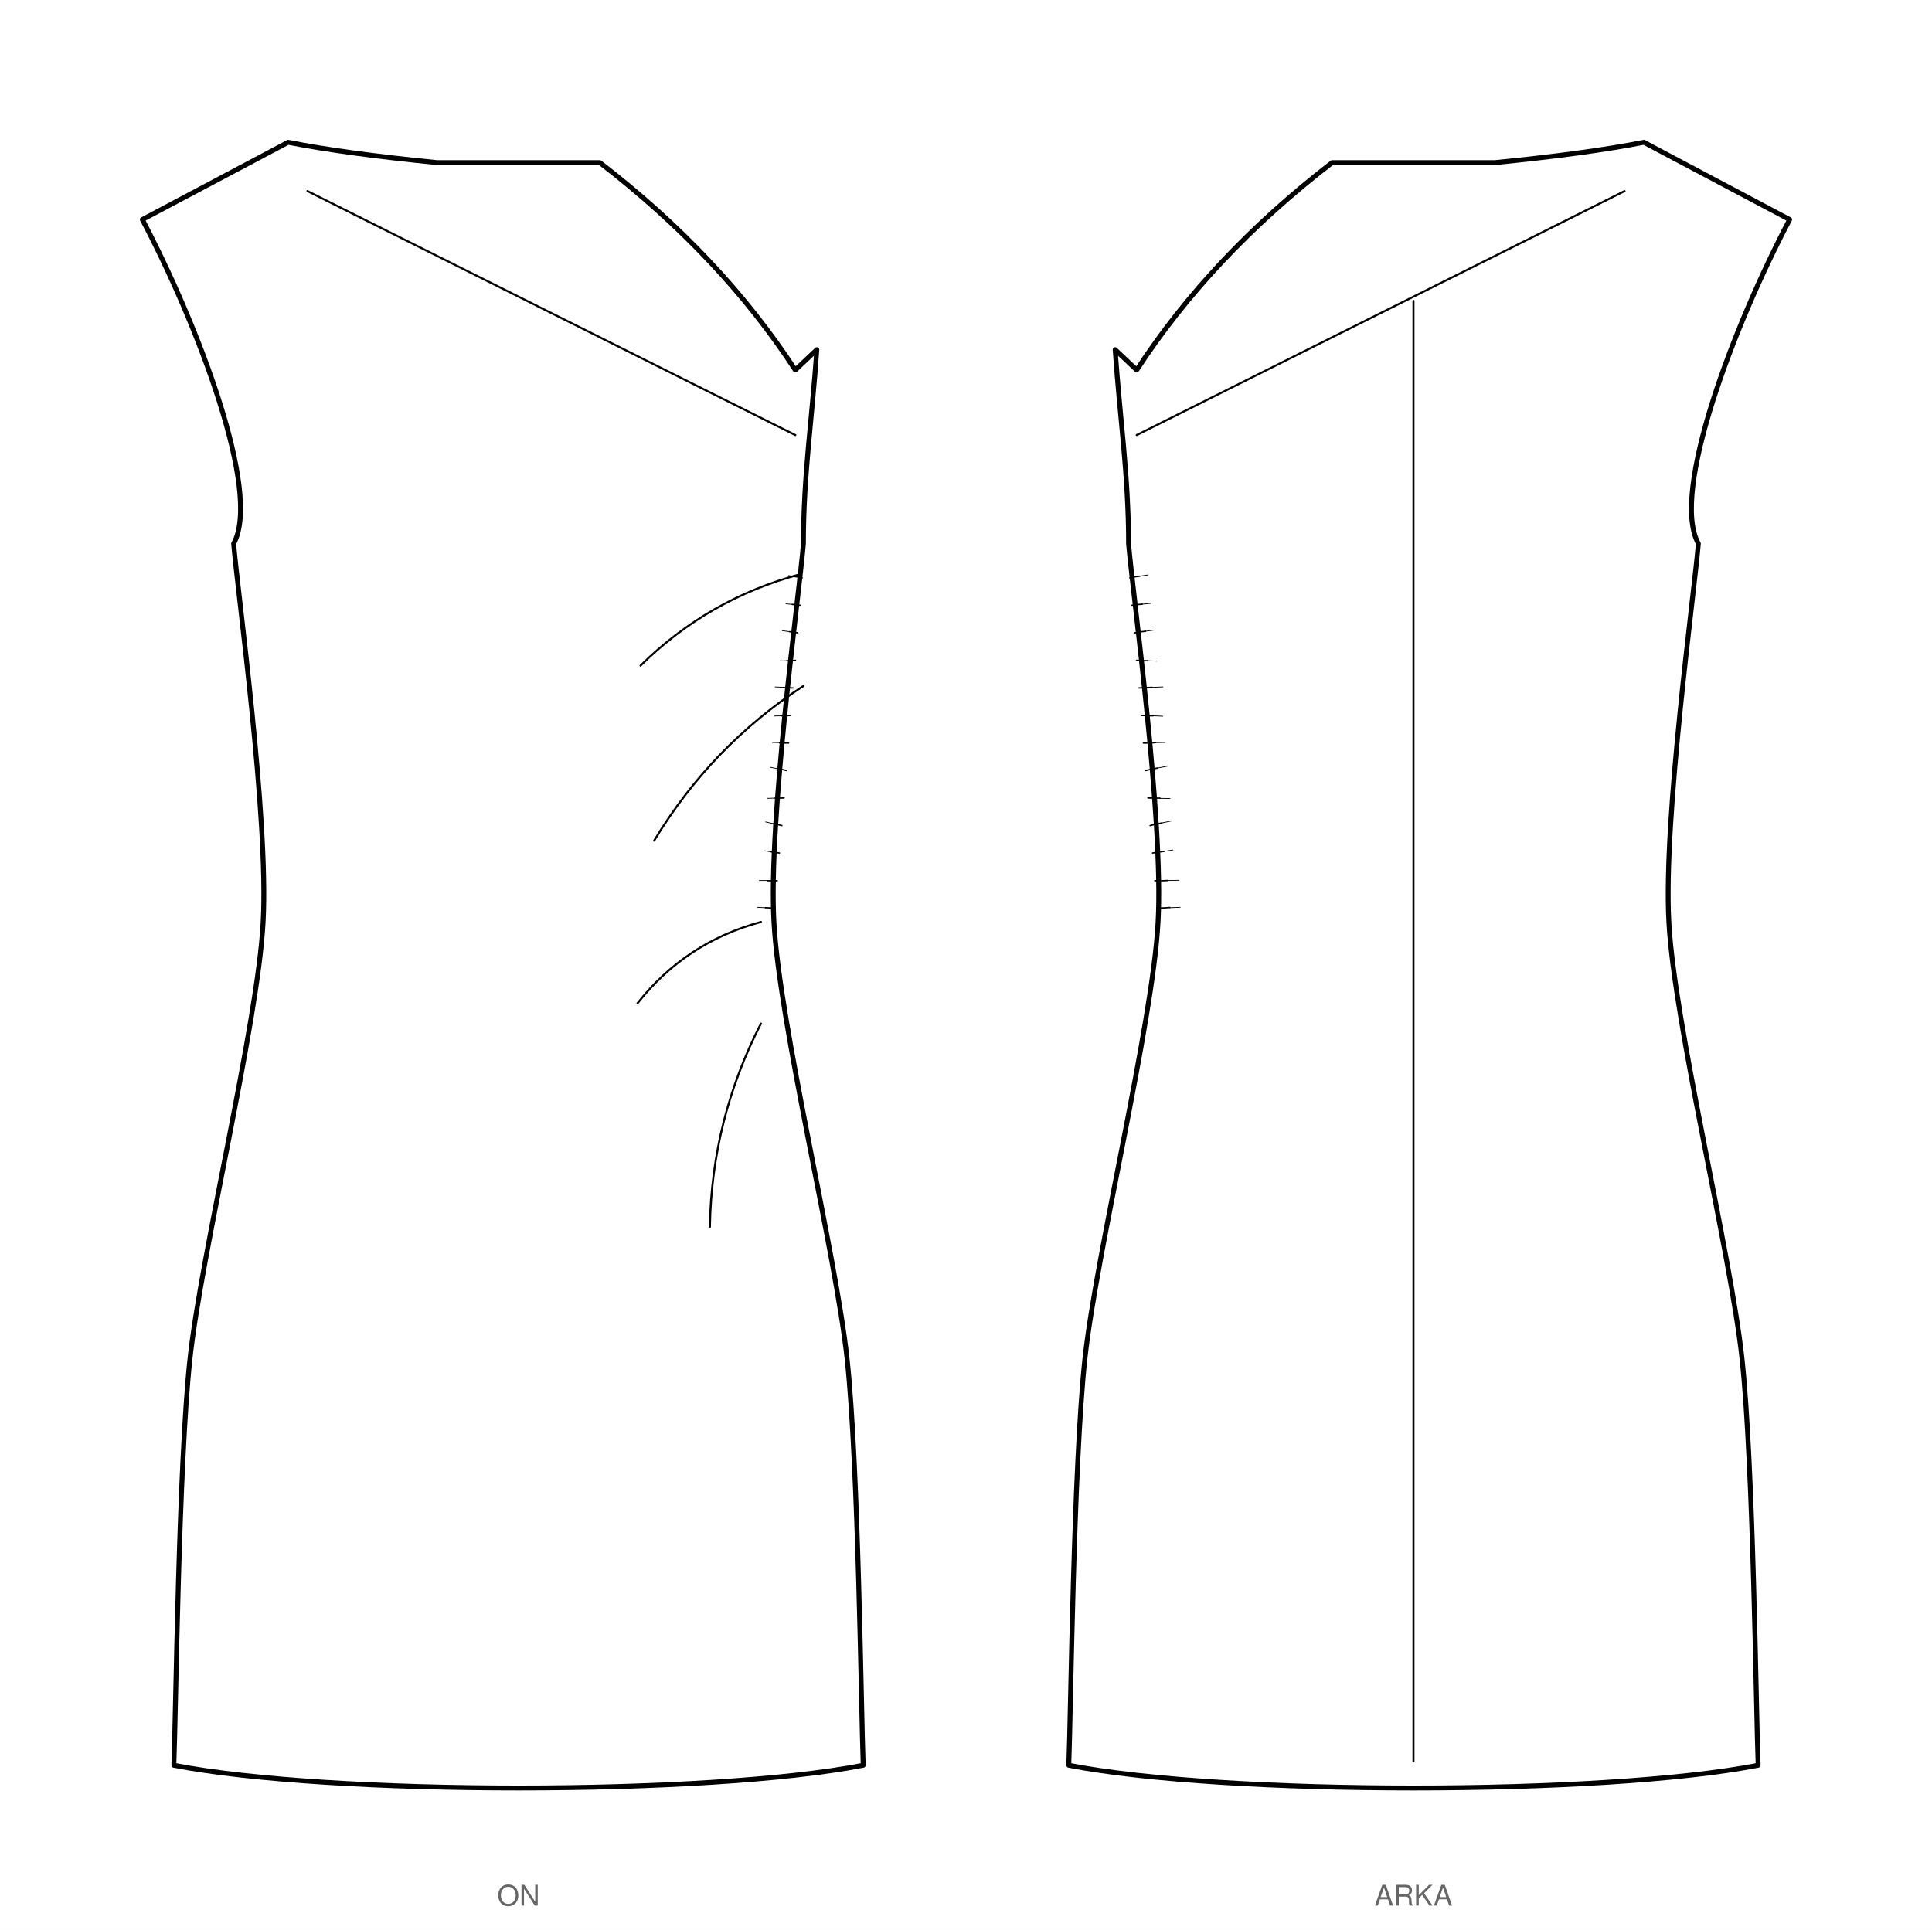
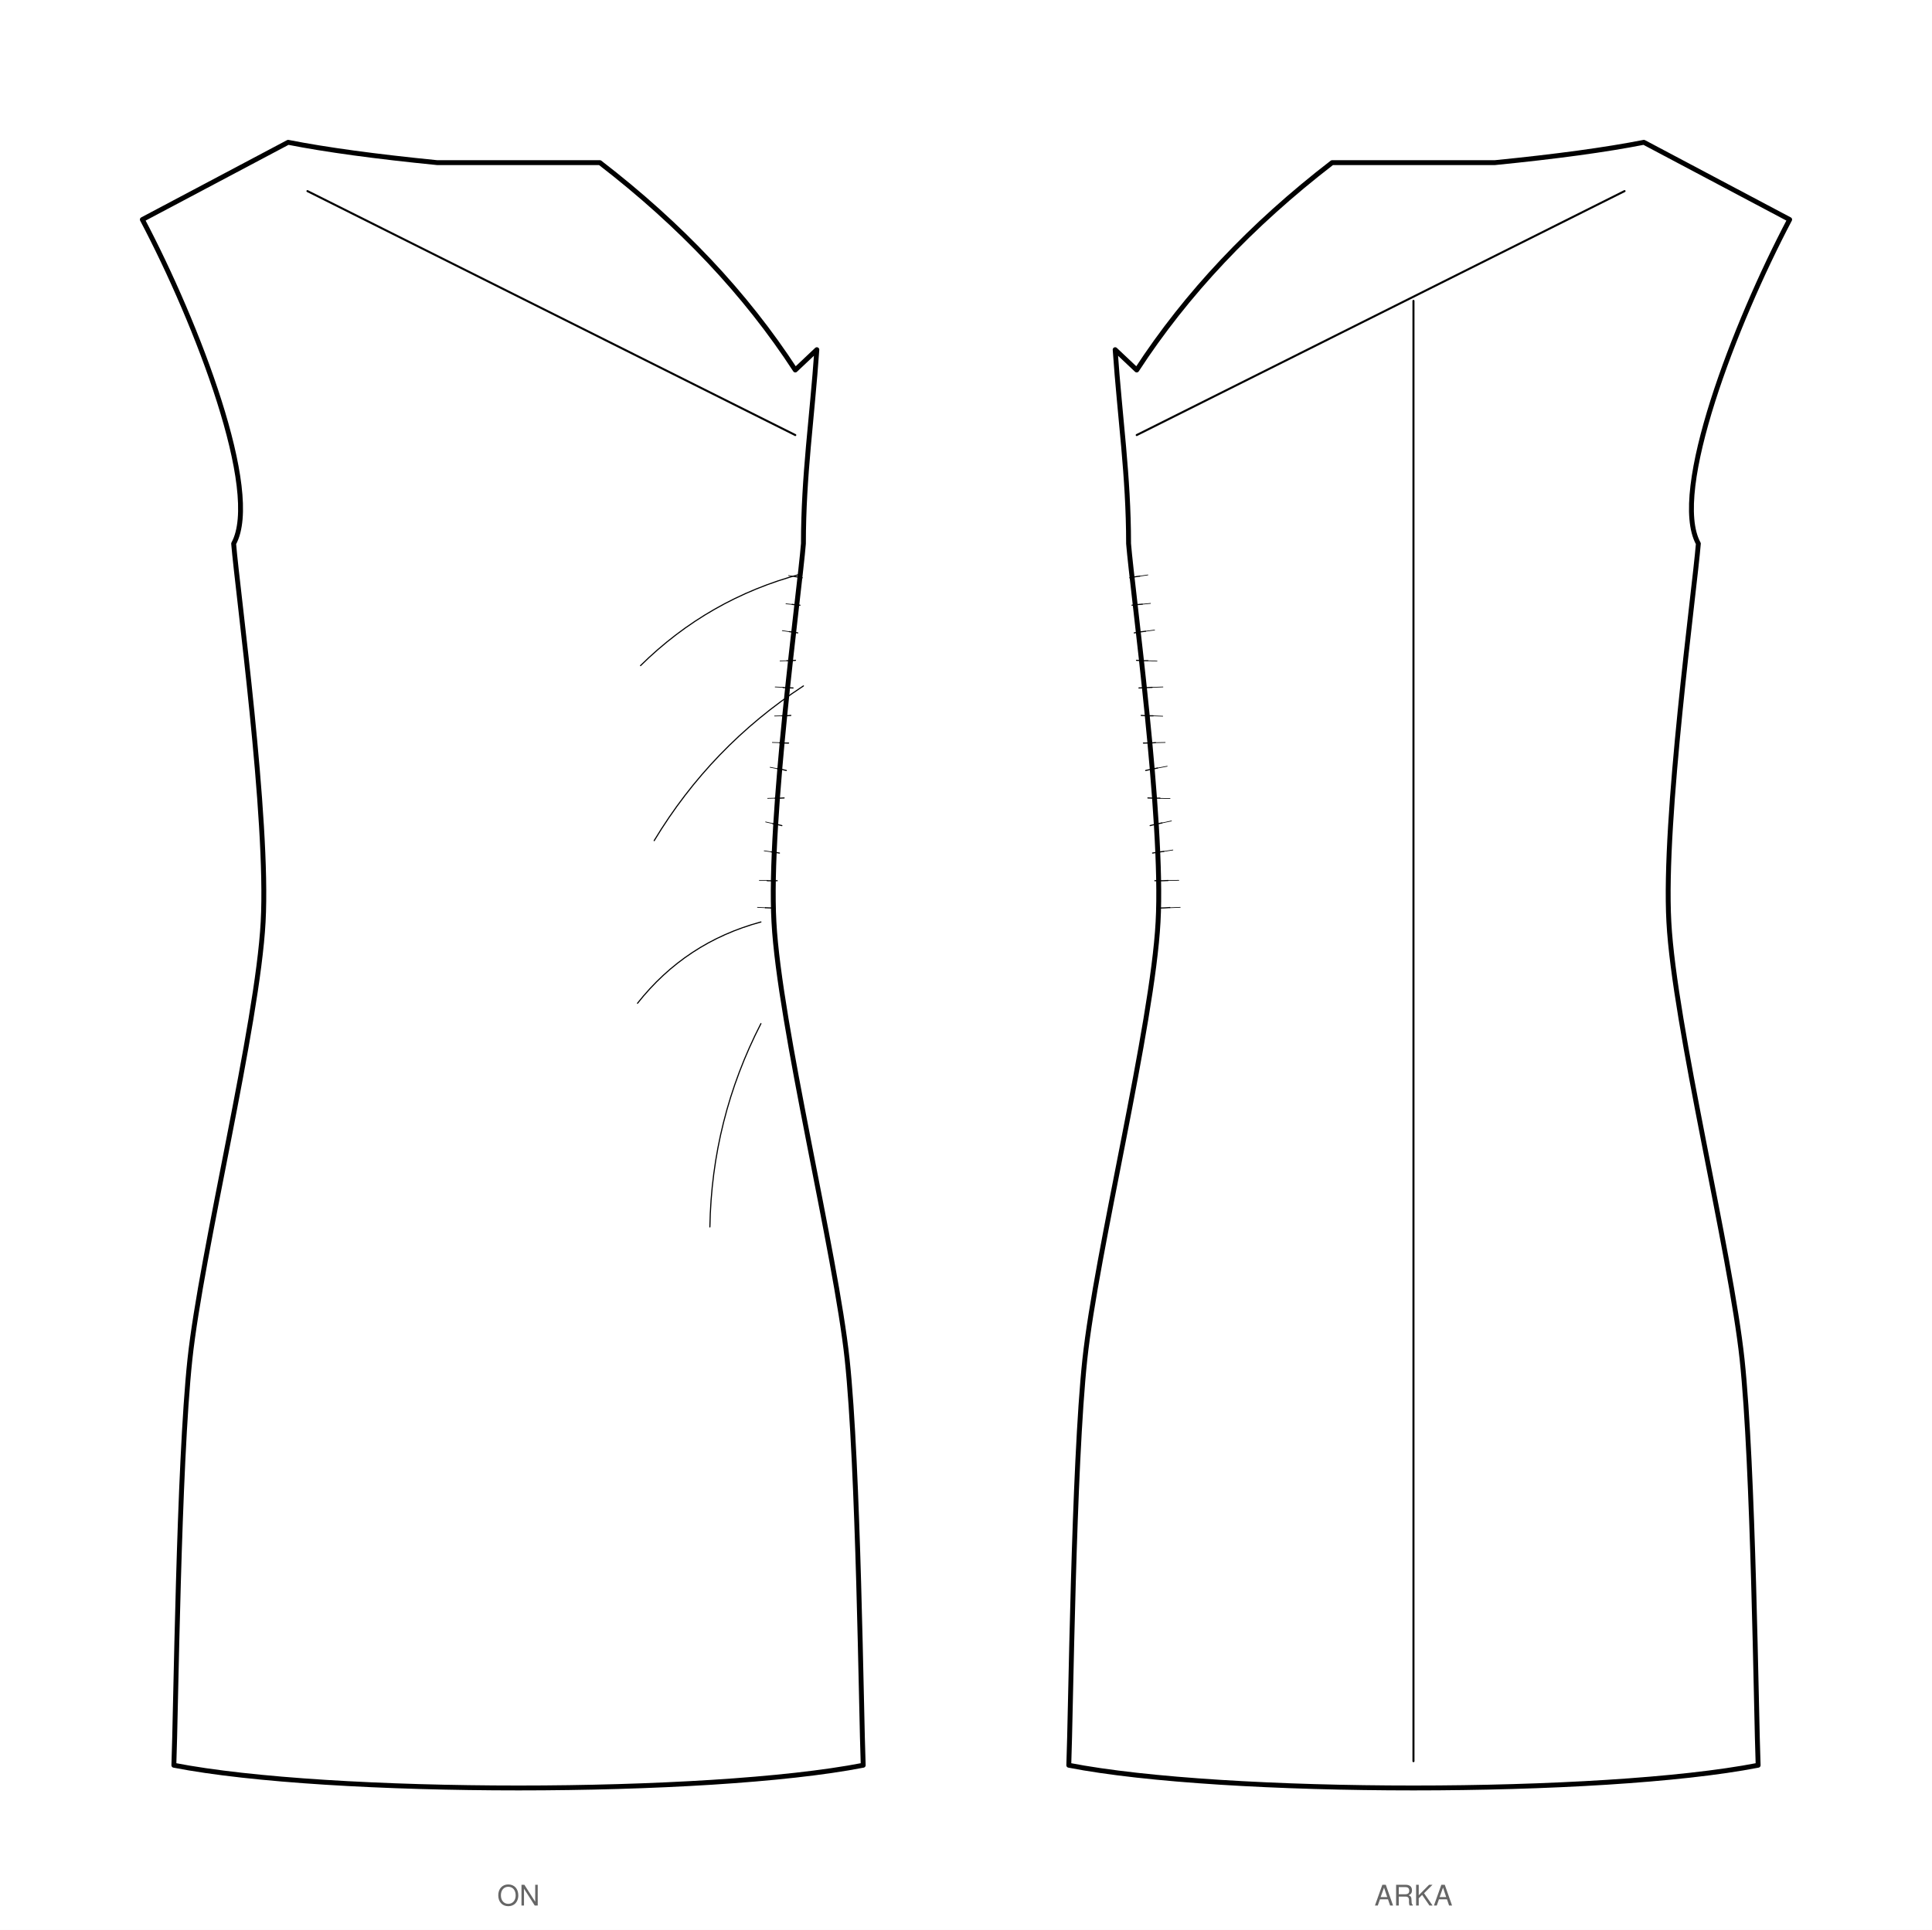
<svg xmlns="http://www.w3.org/2000/svg" viewBox="0 0 950.1 949.3" width="950.1mm" height="949.3mm" data-siluet="v1" data-kaynak="d7151490bf84195991361473b84e995dfe5a0453e14ba6947784a516ee05b935">
  <rect width="950.1" height="949.3" fill="#fff" />
  <g transform="translate(255.0 39.1)" data-gorunum="on">
    <path d="M 40.0 40.9 Q 99.6 86.8 136.1 142.9 L 146.7 132.9 C 144.4 166.3 140.1 194.9 140.1 228.3 C 138.2 251.9 122.8 363.6 125.6 414.4 C 128.3 465.2 156.0 577.0 161.6 629.5 C 167.2 682.0 168.5 803.9 169.5 829.2 C 93.2 844.1 -93.2 844.1 -169.5 829.2 C -168.5 803.9 -167.2 682.0 -161.6 629.5 C -156.0 577.0 -128.3 465.2 -125.6 414.4 C -122.8 363.6 -138.2 251.9 -140.1 228.3 C -126.1 202.8 -158.1 119.9 -185.0 68.9 L -113.3 30.9 Q -85.4 36.4 -40.0 40.9 L 40.0 40.9 Z" fill="#fff" stroke="#000" stroke-width="2.4" stroke-linejoin="round" />
-     <path d="M 138.7 243.3 Q 93.4 255.4 60.0 288.3" fill="none" stroke="#000" stroke-width="1" stroke-linecap="round" />
-     <path d="M 140.1 298.3 Q 94.7 328.0 66.7 374.4" fill="none" stroke="#000" stroke-width="1" stroke-linecap="round" />
-     <path d="M 119.2 414.4 Q 82.2 424.4 58.5 454.4" fill="none" stroke="#000" stroke-width="1" stroke-linecap="round" />
-     <path d="M 119.2 464.4 Q 95.0 511.5 94.1 564.4" fill="none" stroke="#000" stroke-width="1" stroke-linecap="round" />
-     <path d="M 139.5 245.1 q -1.9 -0.4 -3.7 -0.6" fill="none" stroke="#000" stroke-width="0.675" stroke-linecap="round" />
-     <path d="M 135.8 244.5 l -3.0 -0.5" fill="none" stroke="#000" stroke-width="0.36" stroke-linecap="round" />
-     <path d="M 138.4 258.6 q -1.9 -0.2 -3.8 -0.4" fill="none" stroke="#000" stroke-width="0.675" stroke-linecap="round" />
-     <path d="M 134.6 258.2 l -3.1 -0.3" fill="none" stroke="#000" stroke-width="0.36" stroke-linecap="round" />
-     <path d="M 137.3 272.2 q -2.3 -0.4 -4.1 -0.6" fill="none" stroke="#000" stroke-width="0.675" stroke-linecap="round" />
-     <path d="M 133.1 271.6 l -3.4 -0.5" fill="none" stroke="#000" stroke-width="0.36" stroke-linecap="round" />
-     <path d="M 136.2 285.7 q -2.3 0.3 -4.2 0.2" fill="none" stroke="#000" stroke-width="0.675" stroke-linecap="round" />
-     <path d="M 132.0 285.9 l -3.4 0.1" fill="none" stroke="#000" stroke-width="0.36" stroke-linecap="round" />
-     <path d="M 135.0 299.3 q -2.9 -0.1 -4.9 -0.2" fill="none" stroke="#000" stroke-width="0.675" stroke-linecap="round" />
-     <path d="M 130.2 299.0 l -4.0 -0.2" fill="none" stroke="#000" stroke-width="0.36" stroke-linecap="round" />
-     <path d="M 133.9 312.8 q -2.5 0.3 -4.4 0.2" fill="none" stroke="#000" stroke-width="0.675" stroke-linecap="round" />
-     <path d="M 129.5 313.0 l -3.6 0.1" fill="none" stroke="#000" stroke-width="0.36" stroke-linecap="round" />
-     <path d="M 132.8 326.4 q -2.5 0.0 -4.4 -0.1" fill="none" stroke="#000" stroke-width="0.675" stroke-linecap="round" />
-     <path d="M 128.4 326.2 l -3.6 -0.1" fill="none" stroke="#000" stroke-width="0.36" stroke-linecap="round" />
-     <path d="M 131.7 339.9 q -2.5 -0.7 -4.4 -0.9" fill="none" stroke="#000" stroke-width="0.675" stroke-linecap="round" />
-     <path d="M 127.3 339.0 l -3.6 -0.7" fill="none" stroke="#000" stroke-width="0.36" stroke-linecap="round" />
-     <path d="M 130.6 353.4 q -2.5 0.2 -4.4 0.1" fill="none" stroke="#000" stroke-width="0.675" stroke-linecap="round" />
-     <path d="M 126.1 353.5 l -3.6 0.1" fill="none" stroke="#000" stroke-width="0.36" stroke-linecap="round" />
-     <path d="M 129.5 367.0 q -2.5 -0.7 -4.4 -0.9" fill="none" stroke="#000" stroke-width="0.675" stroke-linecap="round" />
-     <path d="M 125.1 366.0 l -3.6 -0.8" fill="none" stroke="#000" stroke-width="0.36" stroke-linecap="round" />
-     <path d="M 128.3 380.5 q -2.3 -0.4 -4.1 -0.6" fill="none" stroke="#000" stroke-width="0.675" stroke-linecap="round" />
-     <path d="M 124.2 379.9 l -3.4 -0.5" fill="none" stroke="#000" stroke-width="0.36" stroke-linecap="round" />
-     <path d="M 127.2 394.1 q -2.9 0.1 -4.9 0.0" fill="none" stroke="#000" stroke-width="0.675" stroke-linecap="round" />
-     <path d="M 122.4 394.0 l -4.0 0.0" fill="none" stroke="#000" stroke-width="0.36" stroke-linecap="round" />
-     <path d="M 126.1 407.6 q -2.8 -0.1 -4.7 -0.2" fill="none" stroke="#000" stroke-width="0.675" stroke-linecap="round" />
-     <path d="M 121.4 407.4 l -3.9 -0.2" fill="none" stroke="#000" stroke-width="0.36" stroke-linecap="round" />
+     <path d="M 138.7 243.3 Q 93.4 255.4 60.0 288.3" fill="none" stroke="#000" stroke-width="0.55" stroke-linecap="round" />
+     <path d="M 140.1 298.3 Q 94.7 328.0 66.7 374.4" fill="none" stroke="#000" stroke-width="0.55" stroke-linecap="round" />
+     <path d="M 119.2 414.4 Q 82.2 424.4 58.5 454.4" fill="none" stroke="#000" stroke-width="0.55" stroke-linecap="round" />
+     <path d="M 119.2 464.4 Q 95.0 511.5 94.1 564.4" fill="none" stroke="#000" stroke-width="0.55" stroke-linecap="round" />
+     <path d="M 139.5 245.1 q -1.9 -0.4 -3.7 -0.6" fill="none" stroke="#000" stroke-width="0.55" stroke-linecap="round" />
+     <path d="M 135.8 244.5 l -3.0 -0.5" fill="none" stroke="#000" stroke-width="0.33" stroke-linecap="round" />
+     <path d="M 138.4 258.6 q -1.9 -0.2 -3.8 -0.4" fill="none" stroke="#000" stroke-width="0.55" stroke-linecap="round" />
+     <path d="M 134.6 258.2 l -3.1 -0.3" fill="none" stroke="#000" stroke-width="0.33" stroke-linecap="round" />
+     <path d="M 137.3 272.2 q -2.3 -0.4 -4.1 -0.6" fill="none" stroke="#000" stroke-width="0.55" stroke-linecap="round" />
+     <path d="M 133.1 271.6 l -3.4 -0.5" fill="none" stroke="#000" stroke-width="0.33" stroke-linecap="round" />
+     <path d="M 136.2 285.7 q -2.3 0.3 -4.2 0.2" fill="none" stroke="#000" stroke-width="0.55" stroke-linecap="round" />
+     <path d="M 132.0 285.9 l -3.4 0.1" fill="none" stroke="#000" stroke-width="0.33" stroke-linecap="round" />
+     <path d="M 135.0 299.3 q -2.9 -0.1 -4.9 -0.2" fill="none" stroke="#000" stroke-width="0.55" stroke-linecap="round" />
+     <path d="M 130.2 299.0 l -4.0 -0.2" fill="none" stroke="#000" stroke-width="0.33" stroke-linecap="round" />
+     <path d="M 133.9 312.8 q -2.5 0.3 -4.4 0.2" fill="none" stroke="#000" stroke-width="0.55" stroke-linecap="round" />
+     <path d="M 129.5 313.0 l -3.6 0.1" fill="none" stroke="#000" stroke-width="0.33" stroke-linecap="round" />
+     <path d="M 132.8 326.4 q -2.5 0.0 -4.4 -0.1" fill="none" stroke="#000" stroke-width="0.55" stroke-linecap="round" />
+     <path d="M 128.4 326.2 l -3.6 -0.1" fill="none" stroke="#000" stroke-width="0.33" stroke-linecap="round" />
+     <path d="M 131.7 339.9 q -2.5 -0.7 -4.4 -0.9" fill="none" stroke="#000" stroke-width="0.55" stroke-linecap="round" />
+     <path d="M 127.3 339.0 l -3.6 -0.7" fill="none" stroke="#000" stroke-width="0.33" stroke-linecap="round" />
+     <path d="M 130.6 353.4 q -2.5 0.2 -4.4 0.1" fill="none" stroke="#000" stroke-width="0.55" stroke-linecap="round" />
+     <path d="M 126.1 353.5 l -3.6 0.1" fill="none" stroke="#000" stroke-width="0.33" stroke-linecap="round" />
+     <path d="M 129.5 367.0 q -2.5 -0.7 -4.4 -0.9" fill="none" stroke="#000" stroke-width="0.55" stroke-linecap="round" />
+     <path d="M 125.1 366.0 l -3.6 -0.8" fill="none" stroke="#000" stroke-width="0.33" stroke-linecap="round" />
+     <path d="M 128.3 380.5 q -2.3 -0.4 -4.1 -0.6" fill="none" stroke="#000" stroke-width="0.55" stroke-linecap="round" />
+     <path d="M 124.2 379.9 l -3.4 -0.5" fill="none" stroke="#000" stroke-width="0.33" stroke-linecap="round" />
+     <path d="M 127.2 394.1 q -2.9 0.1 -4.9 0.0" fill="none" stroke="#000" stroke-width="0.55" stroke-linecap="round" />
+     <path d="M 122.4 394.0 l -4.0 0.0" fill="none" stroke="#000" stroke-width="0.33" stroke-linecap="round" />
+     <path d="M 126.1 407.6 q -2.8 -0.1 -4.7 -0.2" fill="none" stroke="#000" stroke-width="0.55" stroke-linecap="round" />
+     <path d="M 121.4 407.4 l -3.9 -0.2" fill="none" stroke="#000" stroke-width="0.33" stroke-linecap="round" />
    <path d="M -103.8 54.9 L 136.1 174.9" fill="none" stroke="#000" stroke-width="1" stroke-linecap="round" />
  </g>
  <text x="255.0" y="937.3" font-family="Helvetica, Arial, sans-serif" font-size="14" text-anchor="middle" fill="#666">ON</text>
  <g transform="translate(695.1 39.1) scale(-1 1)" data-gorunum="arka">
    <path d="M 40.0 40.9 Q 99.6 86.8 136.1 142.9 L 146.7 132.9 C 144.4 166.3 140.1 194.9 140.1 228.3 C 138.2 251.9 122.8 363.6 125.6 414.4 C 128.3 465.2 156.0 577.0 161.6 629.5 C 167.2 682.0 168.5 803.9 169.5 829.2 C 93.2 844.1 -93.2 844.1 -169.5 829.2 C -168.5 803.9 -167.2 682.0 -161.6 629.5 C -156.0 577.0 -128.3 465.2 -125.6 414.4 C -122.8 363.6 -138.2 251.9 -140.1 228.3 C -126.1 202.8 -158.1 119.9 -185.0 68.9 L -113.3 30.9 Q -85.4 36.4 -40.0 40.9 L 40.0 40.9 Z" fill="#fff" stroke="#000" stroke-width="2.4" stroke-linejoin="round" />
    <path d="M 0.0 108.9 L 0.0 827.2" fill="none" stroke="#000" stroke-width="1" stroke-linecap="round" />
    <path d="M -103.8 54.9 L 136.1 174.9" fill="none" stroke="#000" stroke-width="1" stroke-linecap="round" />
-     <path d="M 139.5 245.1 q -3.0 -0.6 -4.9 -0.8" fill="none" stroke="#000" stroke-width="0.675" stroke-linecap="round" />
-     <path d="M 134.6 244.3 l -4.0 -0.6" fill="none" stroke="#000" stroke-width="0.36" stroke-linecap="round" />
-     <path d="M 138.4 258.6 q -3.1 -0.4 -5.0 -0.5" fill="none" stroke="#000" stroke-width="0.675" stroke-linecap="round" />
-     <path d="M 133.4 258.1 l -4.1 -0.4" fill="none" stroke="#000" stroke-width="0.36" stroke-linecap="round" />
-     <path d="M 137.3 272.2 q -3.5 -0.6 -5.5 -0.8" fill="none" stroke="#000" stroke-width="0.675" stroke-linecap="round" />
-     <path d="M 131.8 271.4 l -4.5 -0.6" fill="none" stroke="#000" stroke-width="0.36" stroke-linecap="round" />
-     <path d="M 136.2 285.7 q -3.5 0.3 -5.5 0.2" fill="none" stroke="#000" stroke-width="0.675" stroke-linecap="round" />
-     <path d="M 130.6 285.9 l -4.5 0.2" fill="none" stroke="#000" stroke-width="0.36" stroke-linecap="round" />
-     <path d="M 135.0 299.3 q -4.4 -0.2 -6.5 -0.3" fill="none" stroke="#000" stroke-width="0.675" stroke-linecap="round" />
-     <path d="M 128.5 299.0 l -5.3 -0.2" fill="none" stroke="#000" stroke-width="0.36" stroke-linecap="round" />
-     <path d="M 133.9 312.8 q -3.8 0.3 -5.9 0.2" fill="none" stroke="#000" stroke-width="0.675" stroke-linecap="round" />
-     <path d="M 128.1 313.0 l -4.8 0.2" fill="none" stroke="#000" stroke-width="0.36" stroke-linecap="round" />
-     <path d="M 132.8 326.4 q -3.9 0.0 -5.9 -0.2" fill="none" stroke="#000" stroke-width="0.675" stroke-linecap="round" />
-     <path d="M 126.9 326.2 l -4.8 -0.1" fill="none" stroke="#000" stroke-width="0.36" stroke-linecap="round" />
-     <path d="M 131.7 339.9 q -3.8 -0.9 -5.8 -1.2" fill="none" stroke="#000" stroke-width="0.675" stroke-linecap="round" />
-     <path d="M 125.9 338.7 l -4.8 -0.9" fill="none" stroke="#000" stroke-width="0.36" stroke-linecap="round" />
-     <path d="M 130.6 353.4 q -3.9 0.2 -5.9 0.1" fill="none" stroke="#000" stroke-width="0.675" stroke-linecap="round" />
-     <path d="M 124.6 353.6 l -4.9 0.1" fill="none" stroke="#000" stroke-width="0.36" stroke-linecap="round" />
-     <path d="M 129.5 367.0 q -3.8 -1.0 -5.8 -1.3" fill="none" stroke="#000" stroke-width="0.675" stroke-linecap="round" />
-     <path d="M 123.7 365.7 l -4.7 -1.0" fill="none" stroke="#000" stroke-width="0.36" stroke-linecap="round" />
-     <path d="M 128.3 380.5 q -3.5 -0.6 -5.5 -0.8" fill="none" stroke="#000" stroke-width="0.675" stroke-linecap="round" />
-     <path d="M 122.8 379.7 l -4.5 -0.7" fill="none" stroke="#000" stroke-width="0.36" stroke-linecap="round" />
-     <path d="M 127.2 394.1 q -4.4 0.1 -6.5 -0.1" fill="none" stroke="#000" stroke-width="0.675" stroke-linecap="round" />
-     <path d="M 120.7 394.0 l -5.3 -0.1" fill="none" stroke="#000" stroke-width="0.36" stroke-linecap="round" />
-     <path d="M 126.1 407.6 q -4.2 -0.1 -6.3 -0.3" fill="none" stroke="#000" stroke-width="0.675" stroke-linecap="round" />
-     <path d="M 119.8 407.4 l -5.1 -0.2" fill="none" stroke="#000" stroke-width="0.36" stroke-linecap="round" />
+     <path d="M 139.5 245.1 q -3.0 -0.6 -4.9 -0.8" fill="none" stroke="#000" stroke-width="0.55" stroke-linecap="round" />
+     <path d="M 134.6 244.3 l -4.0 -0.6" fill="none" stroke="#000" stroke-width="0.33" stroke-linecap="round" />
+     <path d="M 138.4 258.6 q -3.1 -0.4 -5.0 -0.5" fill="none" stroke="#000" stroke-width="0.55" stroke-linecap="round" />
+     <path d="M 133.4 258.1 l -4.1 -0.4" fill="none" stroke="#000" stroke-width="0.33" stroke-linecap="round" />
+     <path d="M 137.3 272.2 q -3.5 -0.6 -5.5 -0.8" fill="none" stroke="#000" stroke-width="0.55" stroke-linecap="round" />
+     <path d="M 131.8 271.4 l -4.5 -0.6" fill="none" stroke="#000" stroke-width="0.33" stroke-linecap="round" />
+     <path d="M 136.2 285.7 q -3.5 0.3 -5.5 0.2" fill="none" stroke="#000" stroke-width="0.55" stroke-linecap="round" />
+     <path d="M 130.6 285.9 l -4.5 0.2" fill="none" stroke="#000" stroke-width="0.33" stroke-linecap="round" />
+     <path d="M 135.0 299.3 q -4.4 -0.2 -6.5 -0.3" fill="none" stroke="#000" stroke-width="0.55" stroke-linecap="round" />
+     <path d="M 128.5 299.0 l -5.3 -0.2" fill="none" stroke="#000" stroke-width="0.33" stroke-linecap="round" />
+     <path d="M 133.9 312.8 q -3.8 0.3 -5.9 0.2" fill="none" stroke="#000" stroke-width="0.55" stroke-linecap="round" />
+     <path d="M 128.1 313.0 l -4.8 0.2" fill="none" stroke="#000" stroke-width="0.33" stroke-linecap="round" />
+     <path d="M 132.8 326.4 q -3.9 0.0 -5.9 -0.2" fill="none" stroke="#000" stroke-width="0.55" stroke-linecap="round" />
+     <path d="M 126.9 326.2 l -4.8 -0.1" fill="none" stroke="#000" stroke-width="0.33" stroke-linecap="round" />
+     <path d="M 131.7 339.9 q -3.8 -0.9 -5.8 -1.2" fill="none" stroke="#000" stroke-width="0.55" stroke-linecap="round" />
+     <path d="M 125.9 338.7 l -4.8 -0.9" fill="none" stroke="#000" stroke-width="0.33" stroke-linecap="round" />
+     <path d="M 130.6 353.4 q -3.9 0.2 -5.9 0.1" fill="none" stroke="#000" stroke-width="0.55" stroke-linecap="round" />
+     <path d="M 124.6 353.6 l -4.9 0.1" fill="none" stroke="#000" stroke-width="0.33" stroke-linecap="round" />
+     <path d="M 129.5 367.0 q -3.8 -1.0 -5.8 -1.3" fill="none" stroke="#000" stroke-width="0.55" stroke-linecap="round" />
+     <path d="M 123.7 365.7 l -4.7 -1.0" fill="none" stroke="#000" stroke-width="0.33" stroke-linecap="round" />
+     <path d="M 128.3 380.5 q -3.5 -0.6 -5.5 -0.8" fill="none" stroke="#000" stroke-width="0.55" stroke-linecap="round" />
+     <path d="M 122.8 379.7 l -4.5 -0.7" fill="none" stroke="#000" stroke-width="0.33" stroke-linecap="round" />
+     <path d="M 127.2 394.1 q -4.4 0.1 -6.5 -0.1" fill="none" stroke="#000" stroke-width="0.55" stroke-linecap="round" />
+     <path d="M 120.7 394.0 l -5.3 -0.1" fill="none" stroke="#000" stroke-width="0.33" stroke-linecap="round" />
+     <path d="M 126.1 407.6 q -4.2 -0.1 -6.3 -0.3" fill="none" stroke="#000" stroke-width="0.55" stroke-linecap="round" />
+     <path d="M 119.8 407.4 l -5.1 -0.2" fill="none" stroke="#000" stroke-width="0.33" stroke-linecap="round" />
  </g>
  <text x="695.1" y="937.3" font-family="Helvetica, Arial, sans-serif" font-size="14" text-anchor="middle" fill="#666">ARKA</text>
</svg>
